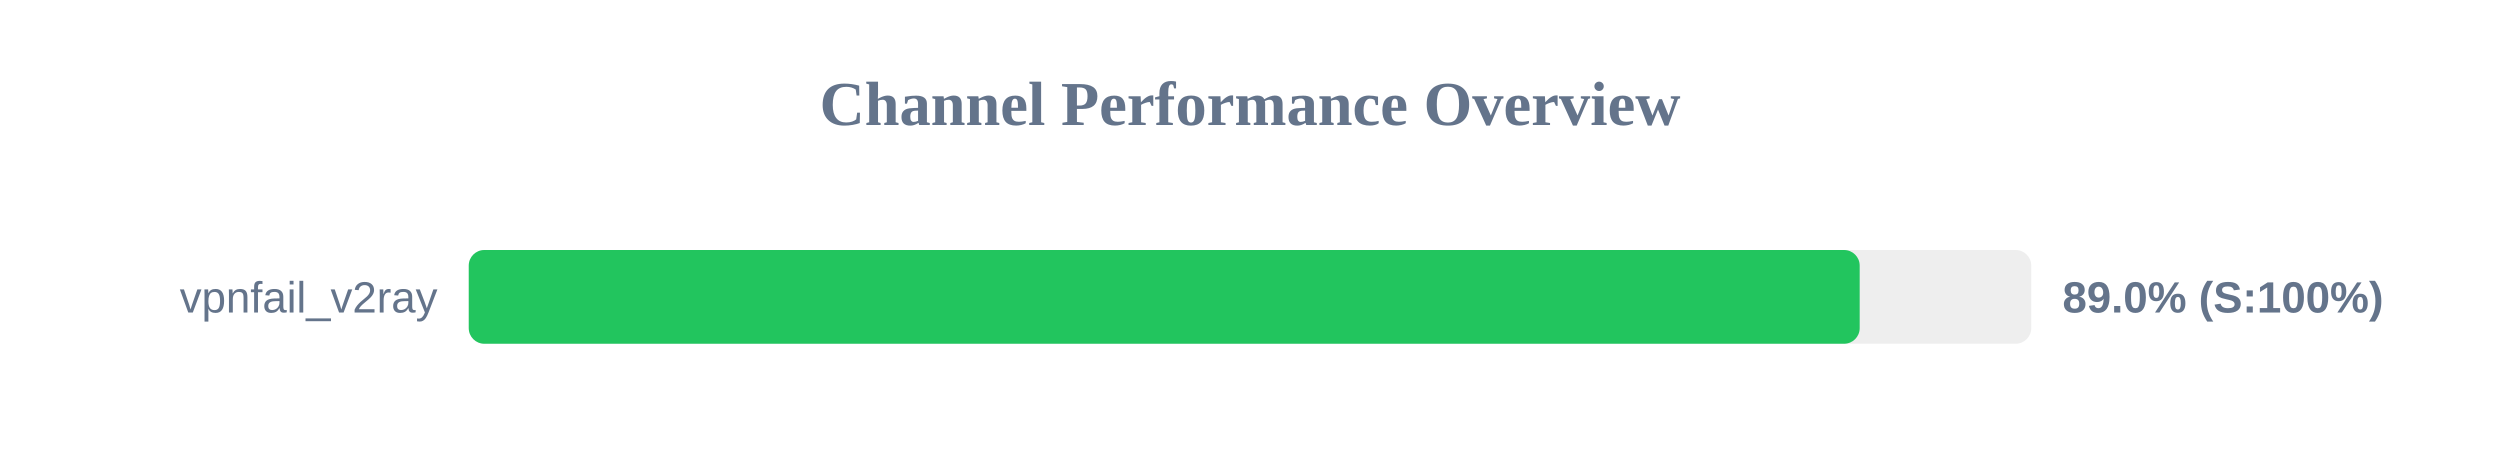
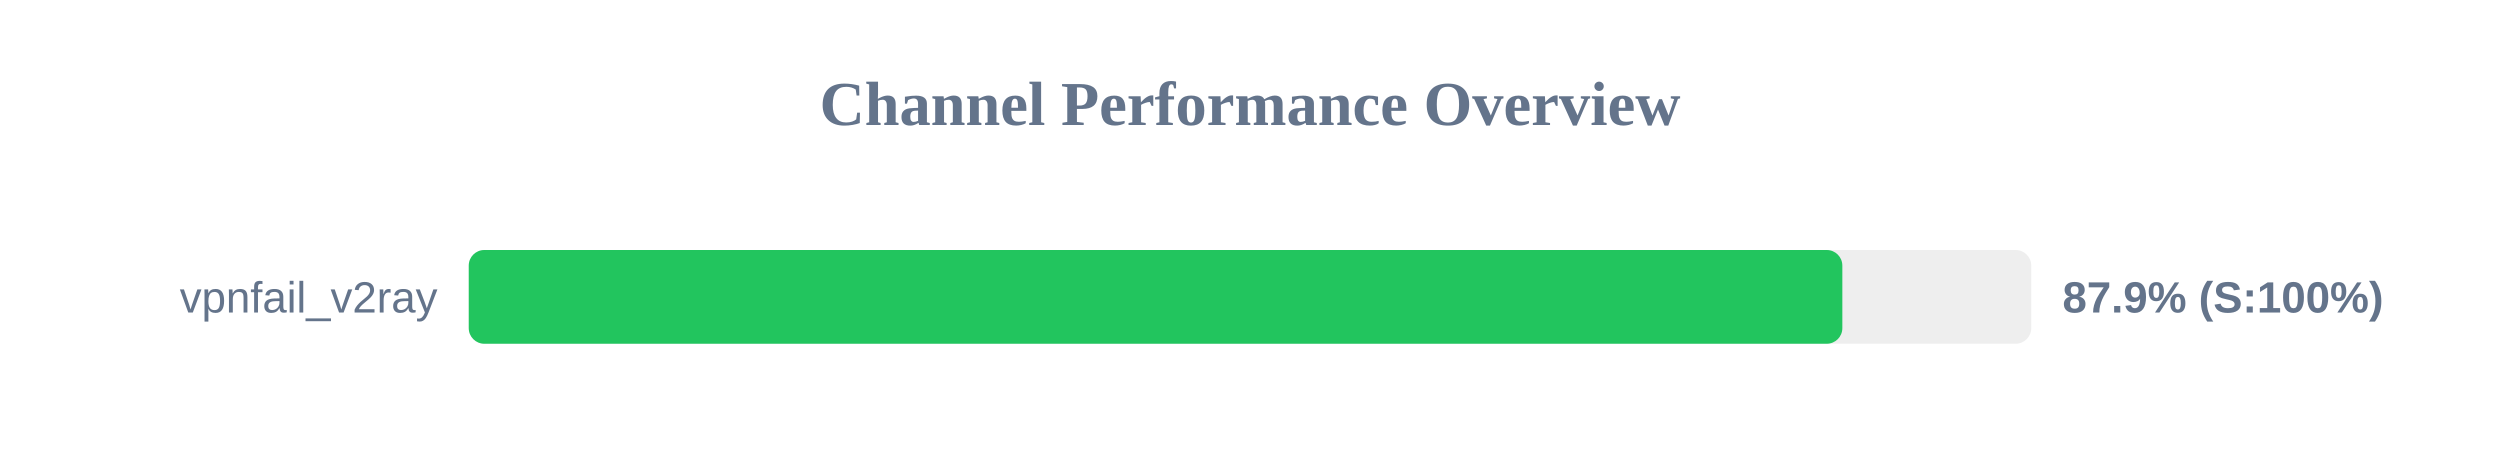
<svg xmlns="http://www.w3.org/2000/svg" width="800" height="150" version="1.1">
  <style>
        .row { font: 14px Arial; fill: #64748b; }
        .score { font: bold 14px Arial; fill: #64748b; }
    </style>
  <text x="400" y="40" text-anchor="middle" font-size="20px" font-weight="bold" fill="#64748b">Channel Performance Overview</text>
  <rect x="150" y="80" width="500" height="30" fill="#eee" rx="5" />
-   <rect x="150" y="80" width="445.1" height="30" fill="#22c55e" rx="5" />
+   <rect x="150" y="80" width="439.55" height="30" fill="#22c55e" rx="5" />
  <text x="140" y="100" text-anchor="end" class="row">vpnfail_v2ray</text>
-   <text x="660" y="100" text-anchor="start" class="score">89.0% (S:100%)</text>
+   <text x="660" y="100" text-anchor="start" class="score">87.9% (S:100%)</text>
</svg>
